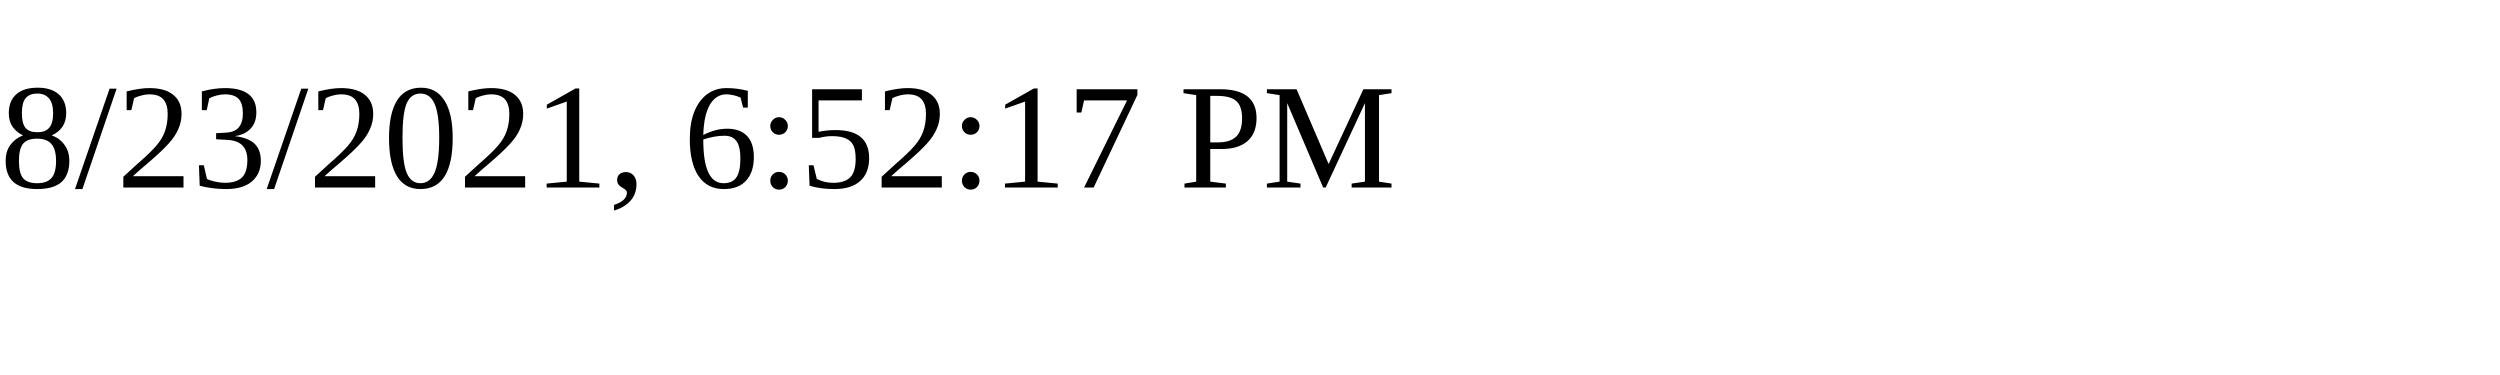
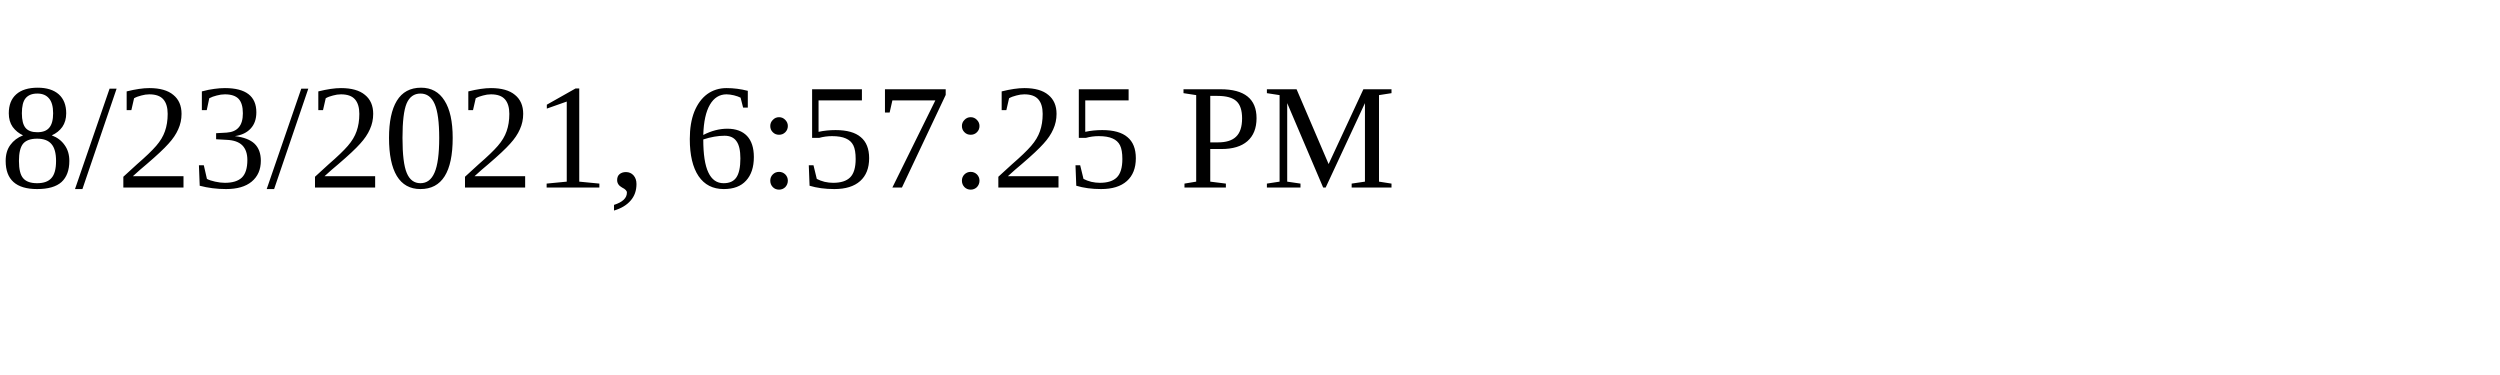
<svg xmlns="http://www.w3.org/2000/svg" height="30" width="200">
-   <text x="0" y="15">8/23/2021, 6:52:17 PM</text>
+   <text x="0" y="15">8/23/2021, 6:57:25 PM</text>
</svg>
